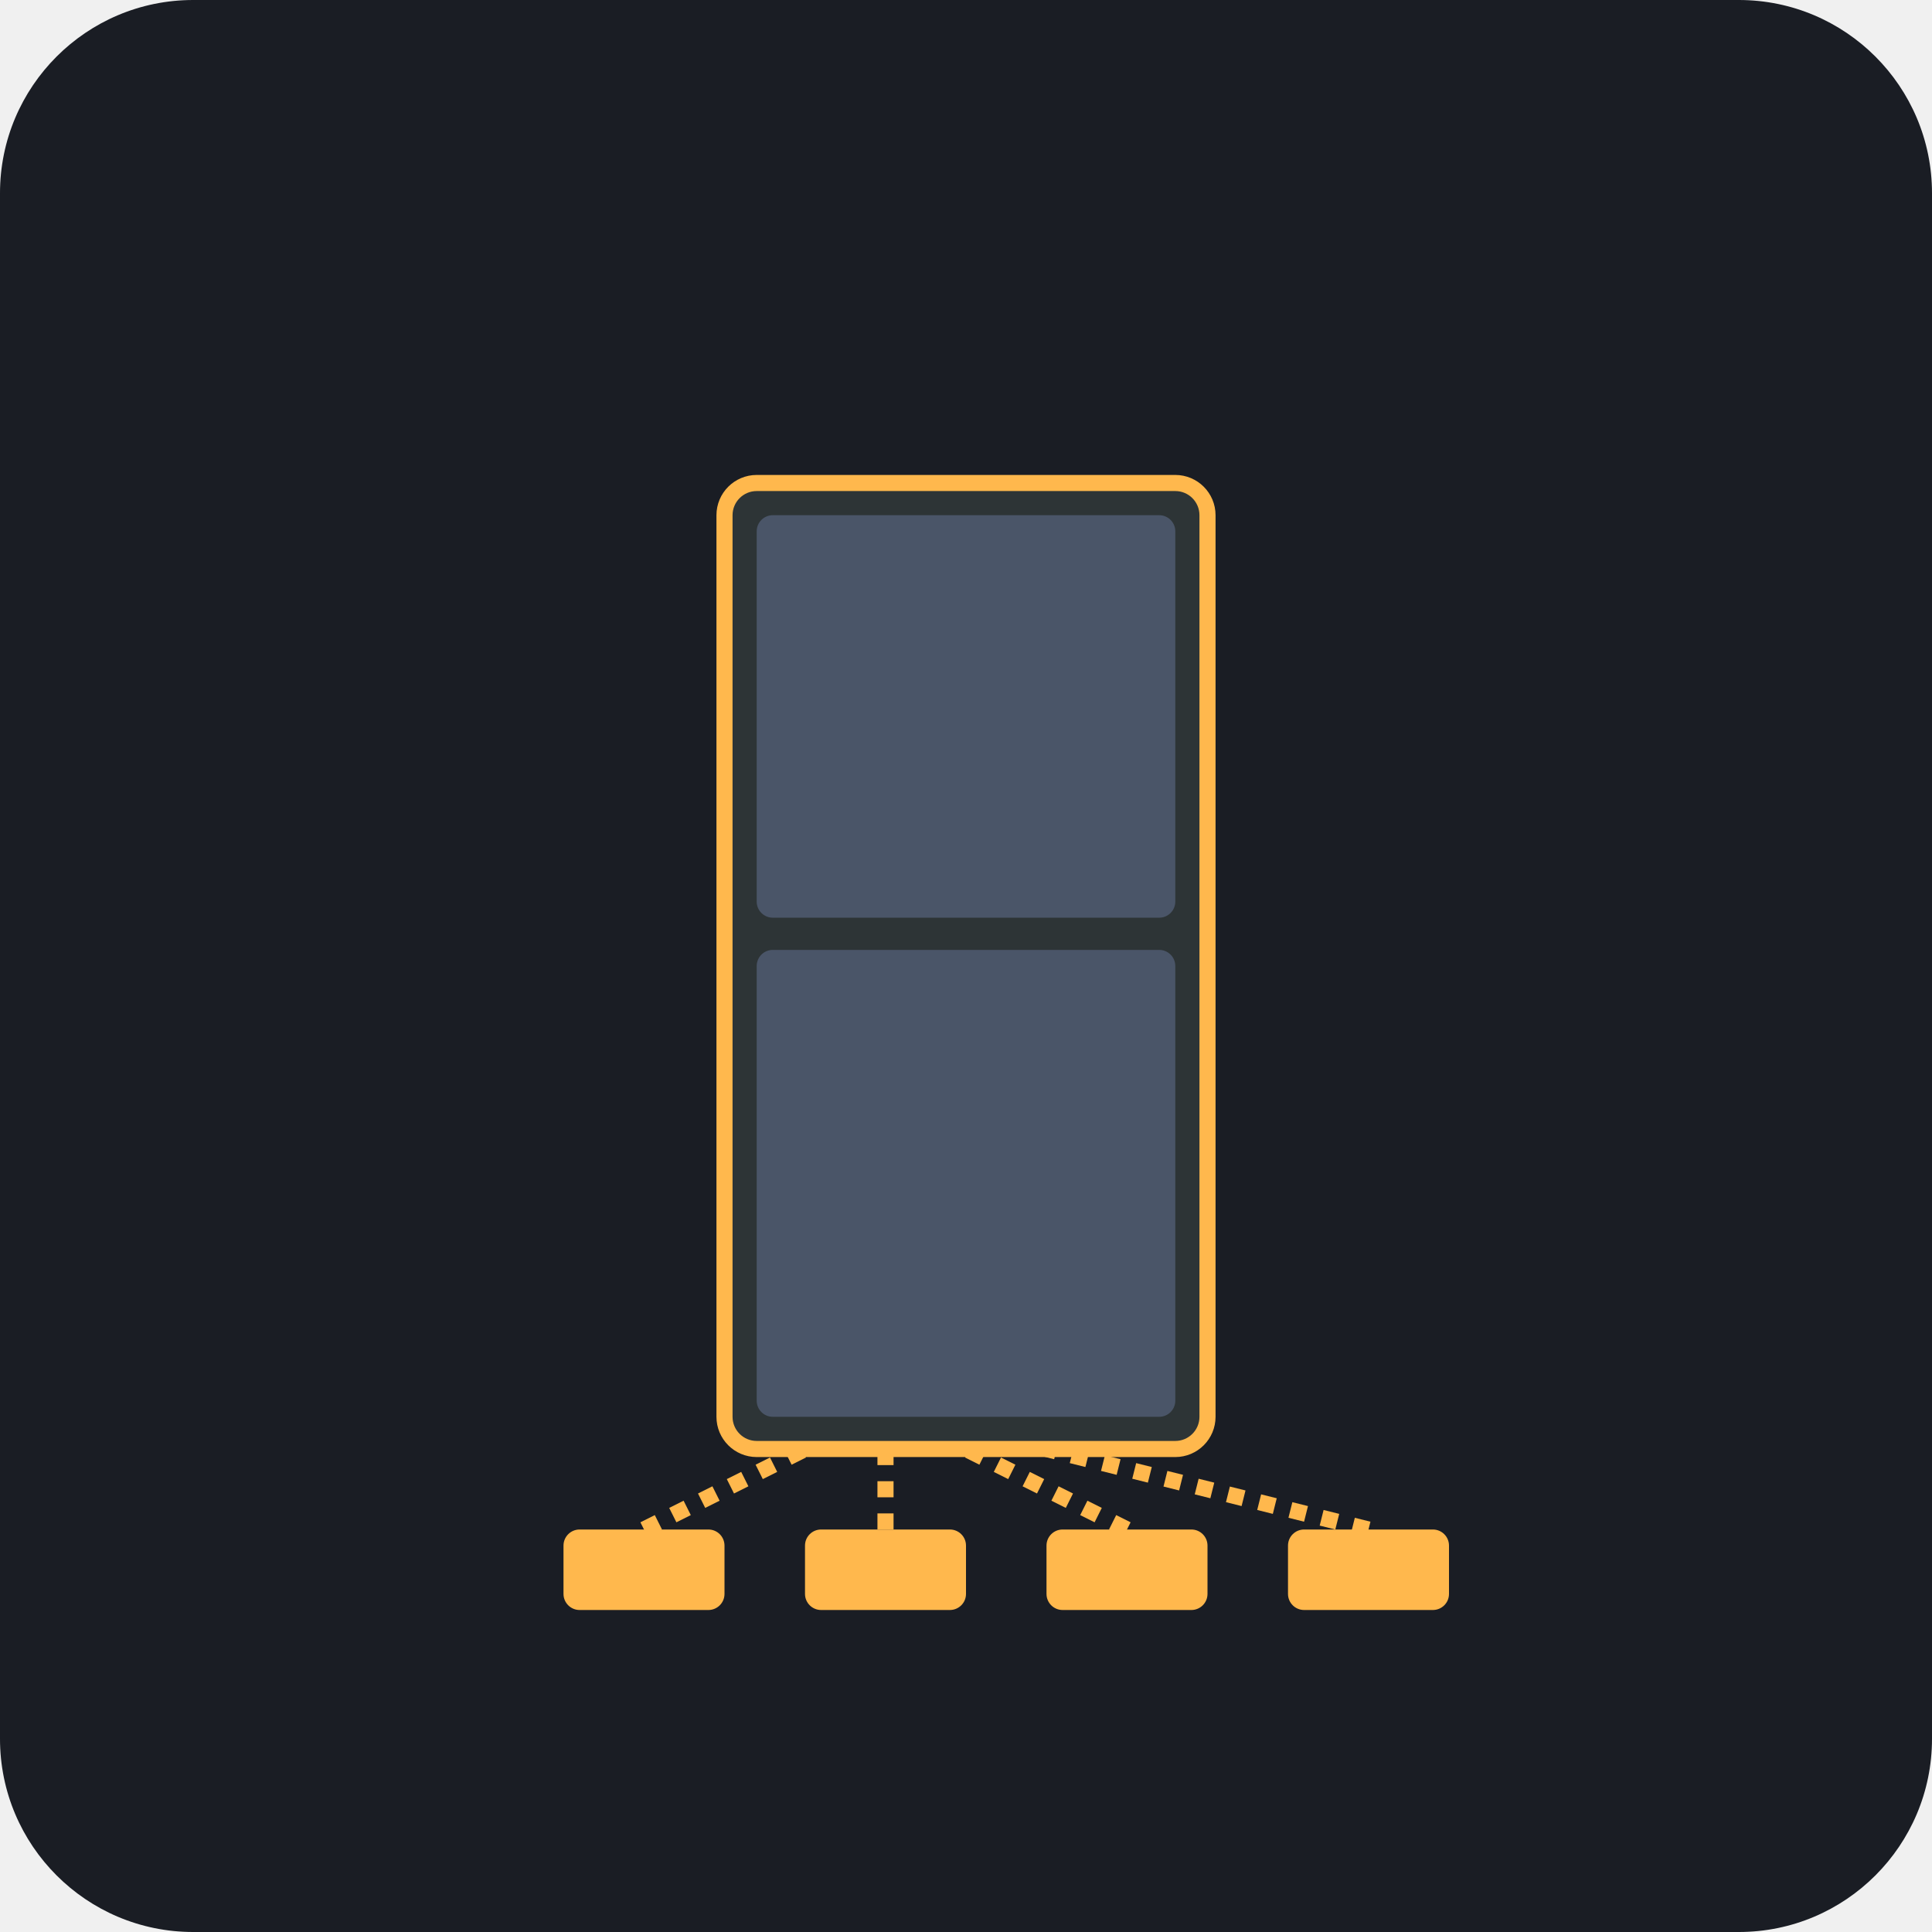
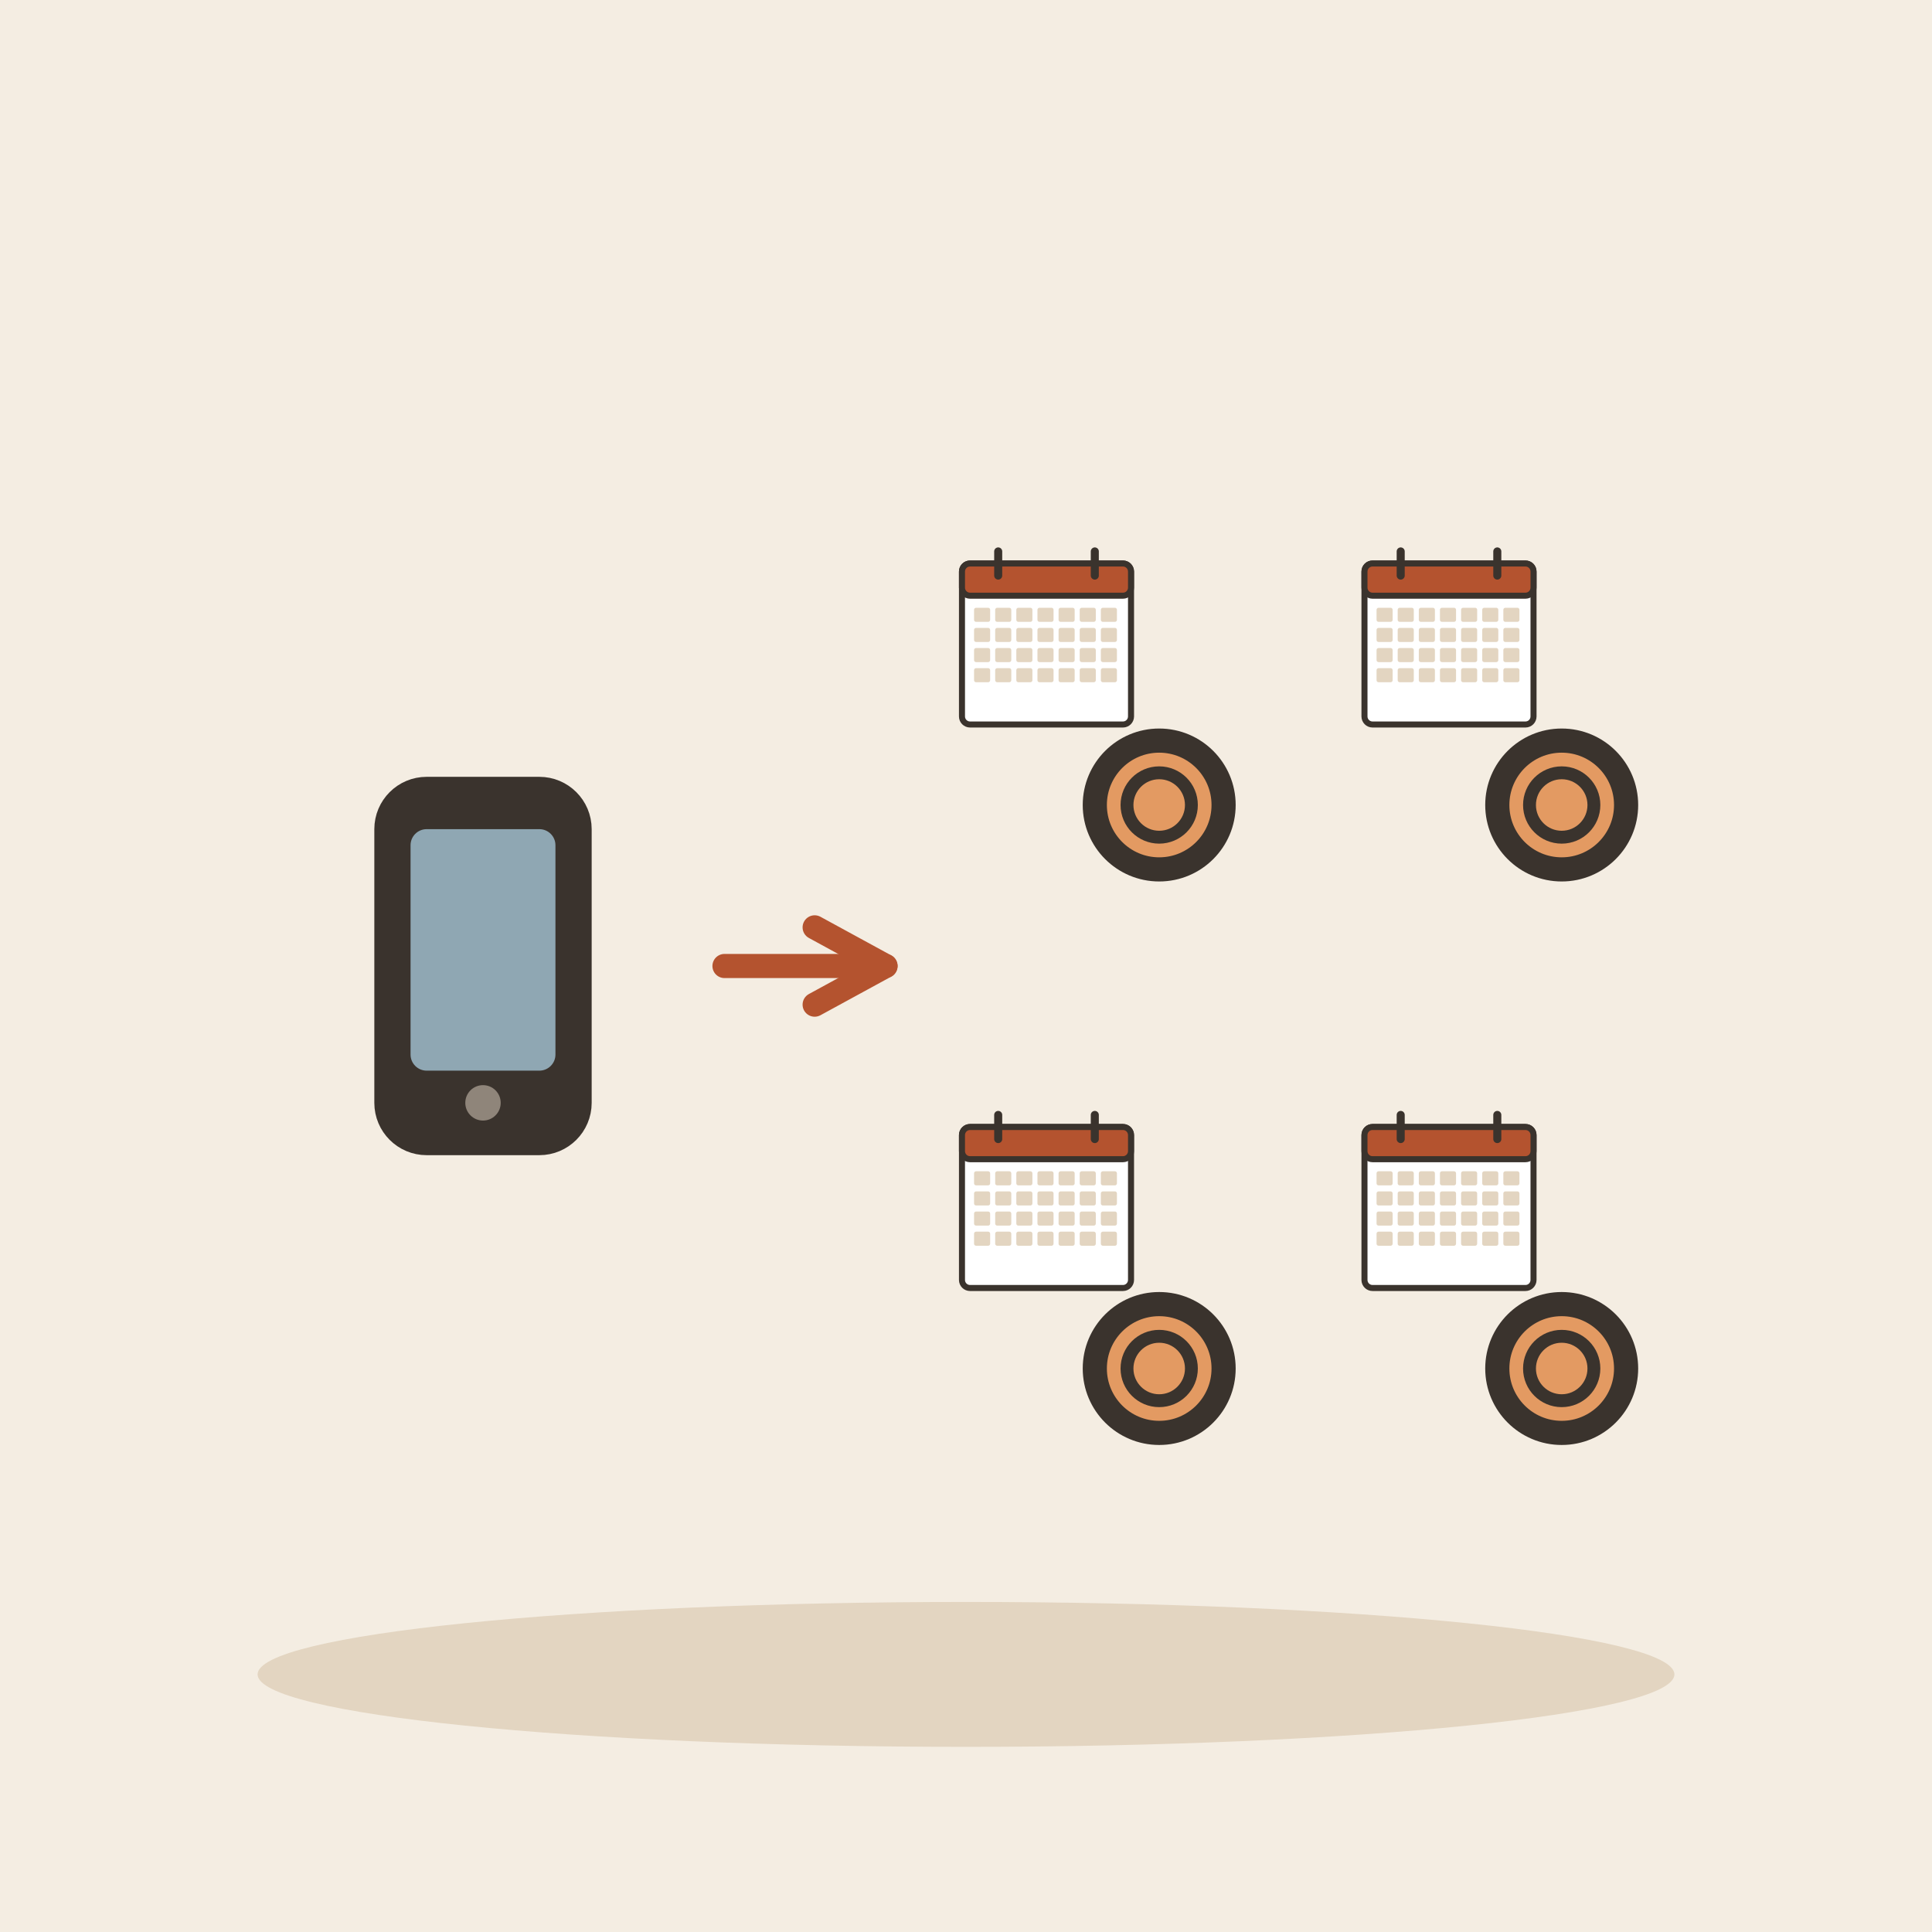
- <svg xmlns="http://www.w3.org/2000/svg" viewBox="0 0 240 240">
-   <rect width="240" height="240" rx="24" fill="#1A1D24" />
-   <rect x="90" y="60" width="60" height="120" rx="4" fill="#2D3436" stroke="#FFB84D" stroke-width="2" />
-   <rect x="94" y="64" width="52" height="50" rx="2" fill="#4A5568" />
-   <rect x="94" y="118" width="52" height="58" rx="2" fill="#4A5568" />
-   <rect x="70" y="190" width="20" height="10" rx="2" fill="#FFB84D" />
-   <rect x="100" y="190" width="20" height="10" rx="2" fill="#FFB84D" />
-   <rect x="130" y="190" width="20" height="10" rx="2" fill="#FFB84D" />
-   <rect x="160" y="190" width="20" height="10" rx="2" fill="#FFB84D" />
-   <path d="M80 190 L100 180" stroke="#FFB84D" stroke-width="2" stroke-dasharray="2 2" />
-   <path d="M110 190 L110 180" stroke="#FFB84D" stroke-width="2" stroke-dasharray="2 2" />
-   <path d="M140 190 L120 180" stroke="#FFB84D" stroke-width="2" stroke-dasharray="2 2" />
-   <path d="M170 190 L130 180" stroke="#FFB84D" stroke-width="2" stroke-dasharray="2 2" />
+ <svg xmlns="http://www.w3.org/2000/svg" viewBox="0 0 240 240" data-style="editorial">
+   <rect width="240" height="240" fill="#F4EDE2" />
+   <ellipse cx="120" cy="208" rx="88" ry="9" fill="#E3D5C1" />
+   <g transform="translate(60 120)">
+     <rect x="-12" y="-22" width="24" height="44" rx="5" fill="#3A332D" stroke="#3A332D" stroke-width="3" stroke-linecap="round" stroke-linejoin="round" />
+     <rect x="-9" y="-17" width="18" height="30" rx="2" fill="#8FA7B3" />
+     <circle cx="0" cy="17" r="2.2" fill="#8F857A" />
+   </g>
+   <path d="M90 120L110 120" stroke="#B4532F" stroke-width="3" stroke-linecap="round" fill="none" />
+   <path d="M101.2 124.8L110 120L101.2 115.2" fill="none" stroke="#B4532F" stroke-width="3" stroke-linecap="round" stroke-linejoin="round" />
+   <g transform="translate(130 80)">
+     <g transform="translate(0 0) scale(0.25 0.25)">
+       <rect x="-42" y="-40" width="84" height="80" rx="4" fill="#FFFFFF" stroke="#3A332D" stroke-width="3" stroke-linecap="round" stroke-linejoin="round" />
+       <rect x="-42" y="-40" width="84" height="16" rx="4" fill="#B4532F" stroke="#3A332D" stroke-width="3" stroke-linecap="round" stroke-linejoin="round" />
+       <path d="M-24 -46L-24 -34" stroke="#3A332D" stroke-width="4" stroke-linecap="round" fill="none" />
+       <path d="M24 -46L24 -34" stroke="#3A332D" stroke-width="4" stroke-linecap="round" fill="none" />
+       <rect x="-36" y="-18" width="8" height="7" rx="1" fill="#E3D5C1" />
+       <rect x="-25.5" y="-18" width="8" height="7" rx="1" fill="#E3D5C1" />
+       <rect x="-15" y="-18" width="8" height="7" rx="1" fill="#E3D5C1" />
+       <rect x="-4.5" y="-18" width="8" height="7" rx="1" fill="#E3D5C1" />
+       <rect x="6" y="-18" width="8" height="7" rx="1" fill="#E3D5C1" />
+       <rect x="16.5" y="-18" width="8" height="7" rx="1" fill="#E3D5C1" />
+       <rect x="27" y="-18" width="8" height="7" rx="1" fill="#E3D5C1" />
+       <rect x="-36" y="-8" width="8" height="7" rx="1" fill="#E3D5C1" />
+       <rect x="-25.5" y="-8" width="8" height="7" rx="1" fill="#E3D5C1" />
+       <rect x="-15" y="-8" width="8" height="7" rx="1" fill="#E3D5C1" />
+       <rect x="-4.5" y="-8" width="8" height="7" rx="1" fill="#E3D5C1" />
+       <rect x="6" y="-8" width="8" height="7" rx="1" fill="#E3D5C1" />
+       <rect x="16.5" y="-8" width="8" height="7" rx="1" fill="#E3D5C1" />
+       <rect x="27" y="-8" width="8" height="7" rx="1" fill="#E3D5C1" />
+       <rect x="-36" y="2" width="8" height="7" rx="1" fill="#E3D5C1" />
+       <rect x="-25.5" y="2" width="8" height="7" rx="1" fill="#E3D5C1" />
+       <rect x="-15" y="2" width="8" height="7" rx="1" fill="#E3D5C1" />
+       <rect x="-4.5" y="2" width="8" height="7" rx="1" fill="#E3D5C1" />
+       <rect x="6" y="2" width="8" height="7" rx="1" fill="#E3D5C1" />
+       <rect x="16.5" y="2" width="8" height="7" rx="1" fill="#E3D5C1" />
+       <rect x="27" y="2" width="8" height="7" rx="1" fill="#E3D5C1" />
+       <rect x="-36" y="12" width="8" height="7" rx="1" fill="#E3D5C1" />
+       <rect x="-25.5" y="12" width="8" height="7" rx="1" fill="#E3D5C1" />
+       <rect x="-15" y="12" width="8" height="7" rx="1" fill="#E3D5C1" />
+       <rect x="-4.5" y="12" width="8" height="7" rx="1" fill="#E3D5C1" />
+       <rect x="6" y="12" width="8" height="7" rx="1" fill="#E3D5C1" />
+       <rect x="16.5" y="12" width="8" height="7" rx="1" fill="#E3D5C1" />
+       <rect x="27" y="12" width="8" height="7" rx="1" fill="#E3D5C1" />
+     </g>
+     <circle cx="14" cy="20" r="8" fill="#E39A62" stroke="#3A332D" stroke-width="3" stroke-linecap="round" stroke-linejoin="round" />
+     <circle cx="14" cy="20" r="4" fill="none" stroke="#3A332D" stroke-linecap="round" stroke-linejoin="round" stroke-width="1.6" />
+   </g>
+   <g transform="translate(180 80)">
+     <g transform="translate(0 0) scale(0.25 0.25)">
+       <rect x="-42" y="-40" width="84" height="80" rx="4" fill="#FFFFFF" stroke="#3A332D" stroke-width="3" stroke-linecap="round" stroke-linejoin="round" />
+       <rect x="-42" y="-40" width="84" height="16" rx="4" fill="#B4532F" stroke="#3A332D" stroke-width="3" stroke-linecap="round" stroke-linejoin="round" />
+       <path d="M-24 -46L-24 -34" stroke="#3A332D" stroke-width="4" stroke-linecap="round" fill="none" />
+       <path d="M24 -46L24 -34" stroke="#3A332D" stroke-width="4" stroke-linecap="round" fill="none" />
+       <rect x="-36" y="-18" width="8" height="7" rx="1" fill="#E3D5C1" />
+       <rect x="-25.5" y="-18" width="8" height="7" rx="1" fill="#E3D5C1" />
+       <rect x="-15" y="-18" width="8" height="7" rx="1" fill="#E3D5C1" />
+       <rect x="-4.5" y="-18" width="8" height="7" rx="1" fill="#E3D5C1" />
+       <rect x="6" y="-18" width="8" height="7" rx="1" fill="#E3D5C1" />
+       <rect x="16.5" y="-18" width="8" height="7" rx="1" fill="#E3D5C1" />
+       <rect x="27" y="-18" width="8" height="7" rx="1" fill="#E3D5C1" />
+       <rect x="-36" y="-8" width="8" height="7" rx="1" fill="#E3D5C1" />
+       <rect x="-25.5" y="-8" width="8" height="7" rx="1" fill="#E3D5C1" />
+       <rect x="-15" y="-8" width="8" height="7" rx="1" fill="#E3D5C1" />
+       <rect x="-4.5" y="-8" width="8" height="7" rx="1" fill="#E3D5C1" />
+       <rect x="6" y="-8" width="8" height="7" rx="1" fill="#E3D5C1" />
+       <rect x="16.5" y="-8" width="8" height="7" rx="1" fill="#E3D5C1" />
+       <rect x="27" y="-8" width="8" height="7" rx="1" fill="#E3D5C1" />
+       <rect x="-36" y="2" width="8" height="7" rx="1" fill="#E3D5C1" />
+       <rect x="-25.5" y="2" width="8" height="7" rx="1" fill="#E3D5C1" />
+       <rect x="-15" y="2" width="8" height="7" rx="1" fill="#E3D5C1" />
+       <rect x="-4.5" y="2" width="8" height="7" rx="1" fill="#E3D5C1" />
+       <rect x="6" y="2" width="8" height="7" rx="1" fill="#E3D5C1" />
+       <rect x="16.5" y="2" width="8" height="7" rx="1" fill="#E3D5C1" />
+       <rect x="27" y="2" width="8" height="7" rx="1" fill="#E3D5C1" />
+       <rect x="-36" y="12" width="8" height="7" rx="1" fill="#E3D5C1" />
+       <rect x="-25.5" y="12" width="8" height="7" rx="1" fill="#E3D5C1" />
+       <rect x="-15" y="12" width="8" height="7" rx="1" fill="#E3D5C1" />
+       <rect x="-4.5" y="12" width="8" height="7" rx="1" fill="#E3D5C1" />
+       <rect x="6" y="12" width="8" height="7" rx="1" fill="#E3D5C1" />
+       <rect x="16.5" y="12" width="8" height="7" rx="1" fill="#E3D5C1" />
+       <rect x="27" y="12" width="8" height="7" rx="1" fill="#E3D5C1" />
+     </g>
+     <circle cx="14" cy="20" r="8" fill="#E39A62" stroke="#3A332D" stroke-width="3" stroke-linecap="round" stroke-linejoin="round" />
+     <circle cx="14" cy="20" r="4" fill="none" stroke="#3A332D" stroke-linecap="round" stroke-linejoin="round" stroke-width="1.6" />
+   </g>
+   <g transform="translate(130 150)">
+     <g transform="translate(0 0) scale(0.25 0.25)">
+       <rect x="-42" y="-40" width="84" height="80" rx="4" fill="#FFFFFF" stroke="#3A332D" stroke-width="3" stroke-linecap="round" stroke-linejoin="round" />
+       <rect x="-42" y="-40" width="84" height="16" rx="4" fill="#B4532F" stroke="#3A332D" stroke-width="3" stroke-linecap="round" stroke-linejoin="round" />
+       <path d="M-24 -46L-24 -34" stroke="#3A332D" stroke-width="4" stroke-linecap="round" fill="none" />
+       <path d="M24 -46L24 -34" stroke="#3A332D" stroke-width="4" stroke-linecap="round" fill="none" />
+       <rect x="-36" y="-18" width="8" height="7" rx="1" fill="#E3D5C1" />
+       <rect x="-25.5" y="-18" width="8" height="7" rx="1" fill="#E3D5C1" />
+       <rect x="-15" y="-18" width="8" height="7" rx="1" fill="#E3D5C1" />
+       <rect x="-4.5" y="-18" width="8" height="7" rx="1" fill="#E3D5C1" />
+       <rect x="6" y="-18" width="8" height="7" rx="1" fill="#E3D5C1" />
+       <rect x="16.5" y="-18" width="8" height="7" rx="1" fill="#E3D5C1" />
+       <rect x="27" y="-18" width="8" height="7" rx="1" fill="#E3D5C1" />
+       <rect x="-36" y="-8" width="8" height="7" rx="1" fill="#E3D5C1" />
+       <rect x="-25.5" y="-8" width="8" height="7" rx="1" fill="#E3D5C1" />
+       <rect x="-15" y="-8" width="8" height="7" rx="1" fill="#E3D5C1" />
+       <rect x="-4.5" y="-8" width="8" height="7" rx="1" fill="#E3D5C1" />
+       <rect x="6" y="-8" width="8" height="7" rx="1" fill="#E3D5C1" />
+       <rect x="16.5" y="-8" width="8" height="7" rx="1" fill="#E3D5C1" />
+       <rect x="27" y="-8" width="8" height="7" rx="1" fill="#E3D5C1" />
+       <rect x="-36" y="2" width="8" height="7" rx="1" fill="#E3D5C1" />
+       <rect x="-25.5" y="2" width="8" height="7" rx="1" fill="#E3D5C1" />
+       <rect x="-15" y="2" width="8" height="7" rx="1" fill="#E3D5C1" />
+       <rect x="-4.5" y="2" width="8" height="7" rx="1" fill="#E3D5C1" />
+       <rect x="6" y="2" width="8" height="7" rx="1" fill="#E3D5C1" />
+       <rect x="16.5" y="2" width="8" height="7" rx="1" fill="#E3D5C1" />
+       <rect x="27" y="2" width="8" height="7" rx="1" fill="#E3D5C1" />
+       <rect x="-36" y="12" width="8" height="7" rx="1" fill="#E3D5C1" />
+       <rect x="-25.5" y="12" width="8" height="7" rx="1" fill="#E3D5C1" />
+       <rect x="-15" y="12" width="8" height="7" rx="1" fill="#E3D5C1" />
+       <rect x="-4.5" y="12" width="8" height="7" rx="1" fill="#E3D5C1" />
+       <rect x="6" y="12" width="8" height="7" rx="1" fill="#E3D5C1" />
+       <rect x="16.5" y="12" width="8" height="7" rx="1" fill="#E3D5C1" />
+       <rect x="27" y="12" width="8" height="7" rx="1" fill="#E3D5C1" />
+     </g>
+     <circle cx="14" cy="20" r="8" fill="#E39A62" stroke="#3A332D" stroke-width="3" stroke-linecap="round" stroke-linejoin="round" />
+     <circle cx="14" cy="20" r="4" fill="none" stroke="#3A332D" stroke-linecap="round" stroke-linejoin="round" stroke-width="1.6" />
+   </g>
+   <g transform="translate(180 150)">
+     <g transform="translate(0 0) scale(0.25 0.25)">
+       <rect x="-42" y="-40" width="84" height="80" rx="4" fill="#FFFFFF" stroke="#3A332D" stroke-width="3" stroke-linecap="round" stroke-linejoin="round" />
+       <rect x="-42" y="-40" width="84" height="16" rx="4" fill="#B4532F" stroke="#3A332D" stroke-width="3" stroke-linecap="round" stroke-linejoin="round" />
+       <path d="M-24 -46L-24 -34" stroke="#3A332D" stroke-width="4" stroke-linecap="round" fill="none" />
+       <path d="M24 -46L24 -34" stroke="#3A332D" stroke-width="4" stroke-linecap="round" fill="none" />
+       <rect x="-36" y="-18" width="8" height="7" rx="1" fill="#E3D5C1" />
+       <rect x="-25.5" y="-18" width="8" height="7" rx="1" fill="#E3D5C1" />
+       <rect x="-15" y="-18" width="8" height="7" rx="1" fill="#E3D5C1" />
+       <rect x="-4.5" y="-18" width="8" height="7" rx="1" fill="#E3D5C1" />
+       <rect x="6" y="-18" width="8" height="7" rx="1" fill="#E3D5C1" />
+       <rect x="16.5" y="-18" width="8" height="7" rx="1" fill="#E3D5C1" />
+       <rect x="27" y="-18" width="8" height="7" rx="1" fill="#E3D5C1" />
+       <rect x="-36" y="-8" width="8" height="7" rx="1" fill="#E3D5C1" />
+       <rect x="-25.5" y="-8" width="8" height="7" rx="1" fill="#E3D5C1" />
+       <rect x="-15" y="-8" width="8" height="7" rx="1" fill="#E3D5C1" />
+       <rect x="-4.5" y="-8" width="8" height="7" rx="1" fill="#E3D5C1" />
+       <rect x="6" y="-8" width="8" height="7" rx="1" fill="#E3D5C1" />
+       <rect x="16.5" y="-8" width="8" height="7" rx="1" fill="#E3D5C1" />
+       <rect x="27" y="-8" width="8" height="7" rx="1" fill="#E3D5C1" />
+       <rect x="-36" y="2" width="8" height="7" rx="1" fill="#E3D5C1" />
+       <rect x="-25.5" y="2" width="8" height="7" rx="1" fill="#E3D5C1" />
+       <rect x="-15" y="2" width="8" height="7" rx="1" fill="#E3D5C1" />
+       <rect x="-4.5" y="2" width="8" height="7" rx="1" fill="#E3D5C1" />
+       <rect x="6" y="2" width="8" height="7" rx="1" fill="#E3D5C1" />
+       <rect x="16.5" y="2" width="8" height="7" rx="1" fill="#E3D5C1" />
+       <rect x="27" y="2" width="8" height="7" rx="1" fill="#E3D5C1" />
+       <rect x="-36" y="12" width="8" height="7" rx="1" fill="#E3D5C1" />
+       <rect x="-25.5" y="12" width="8" height="7" rx="1" fill="#E3D5C1" />
+       <rect x="-15" y="12" width="8" height="7" rx="1" fill="#E3D5C1" />
+       <rect x="-4.5" y="12" width="8" height="7" rx="1" fill="#E3D5C1" />
+       <rect x="6" y="12" width="8" height="7" rx="1" fill="#E3D5C1" />
+       <rect x="16.5" y="12" width="8" height="7" rx="1" fill="#E3D5C1" />
+       <rect x="27" y="12" width="8" height="7" rx="1" fill="#E3D5C1" />
+     </g>
+     <circle cx="14" cy="20" r="8" fill="#E39A62" stroke="#3A332D" stroke-width="3" stroke-linecap="round" stroke-linejoin="round" />
+     <circle cx="14" cy="20" r="4" fill="none" stroke="#3A332D" stroke-linecap="round" stroke-linejoin="round" stroke-width="1.6" />
+   </g>
</svg>
